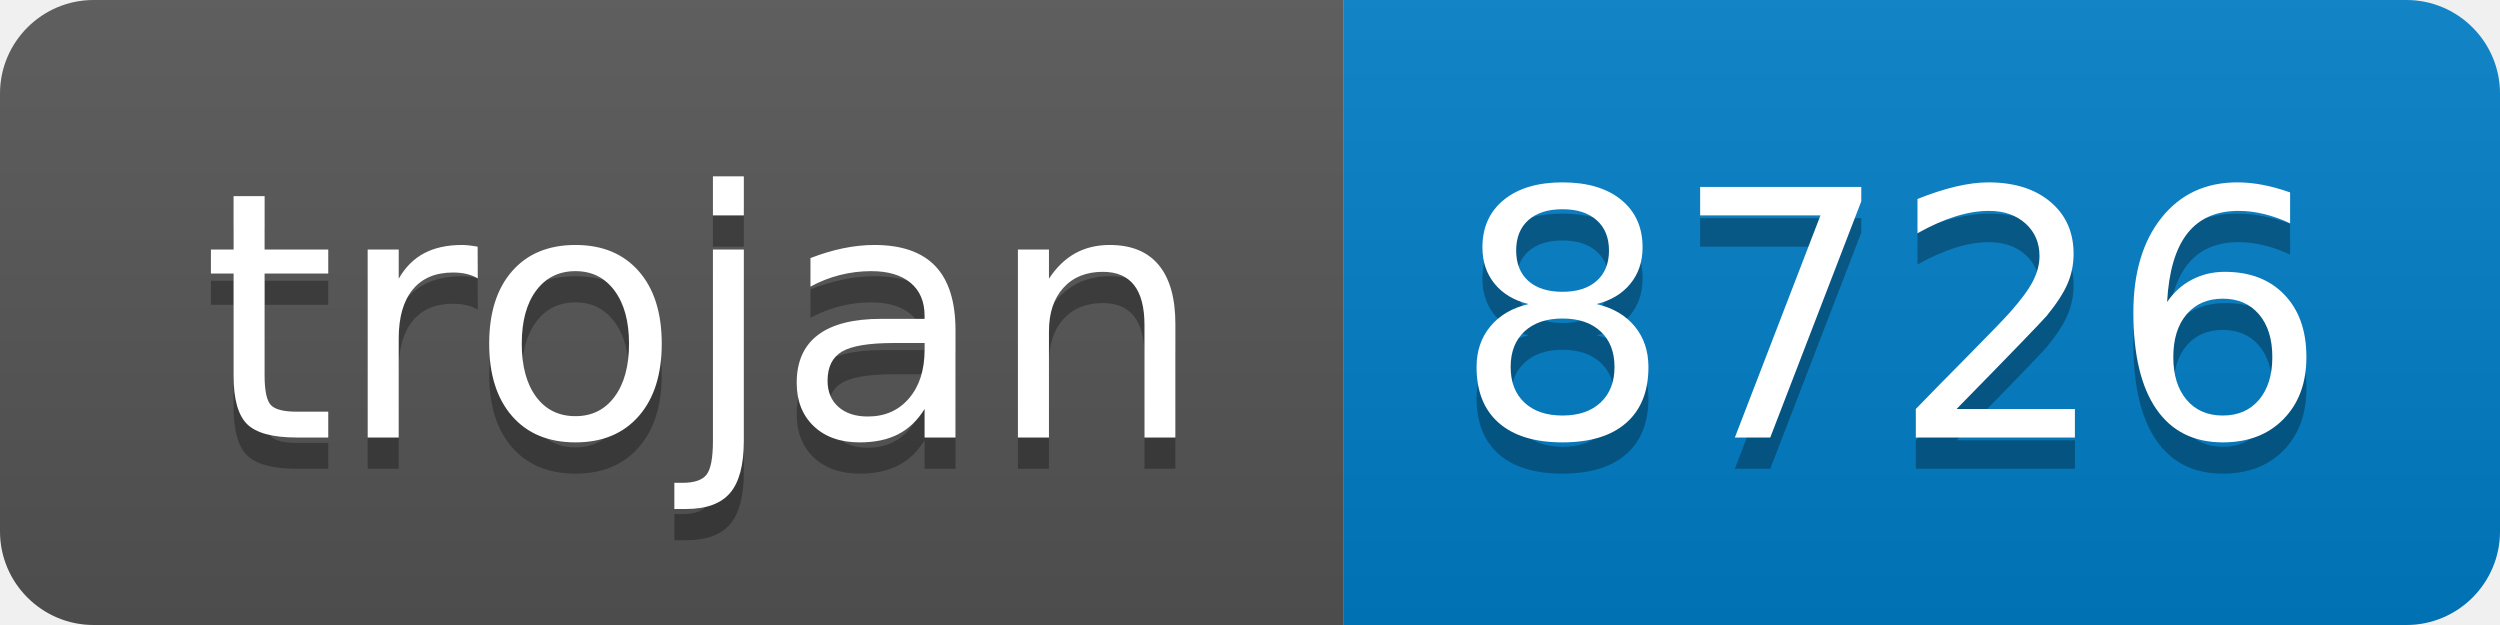
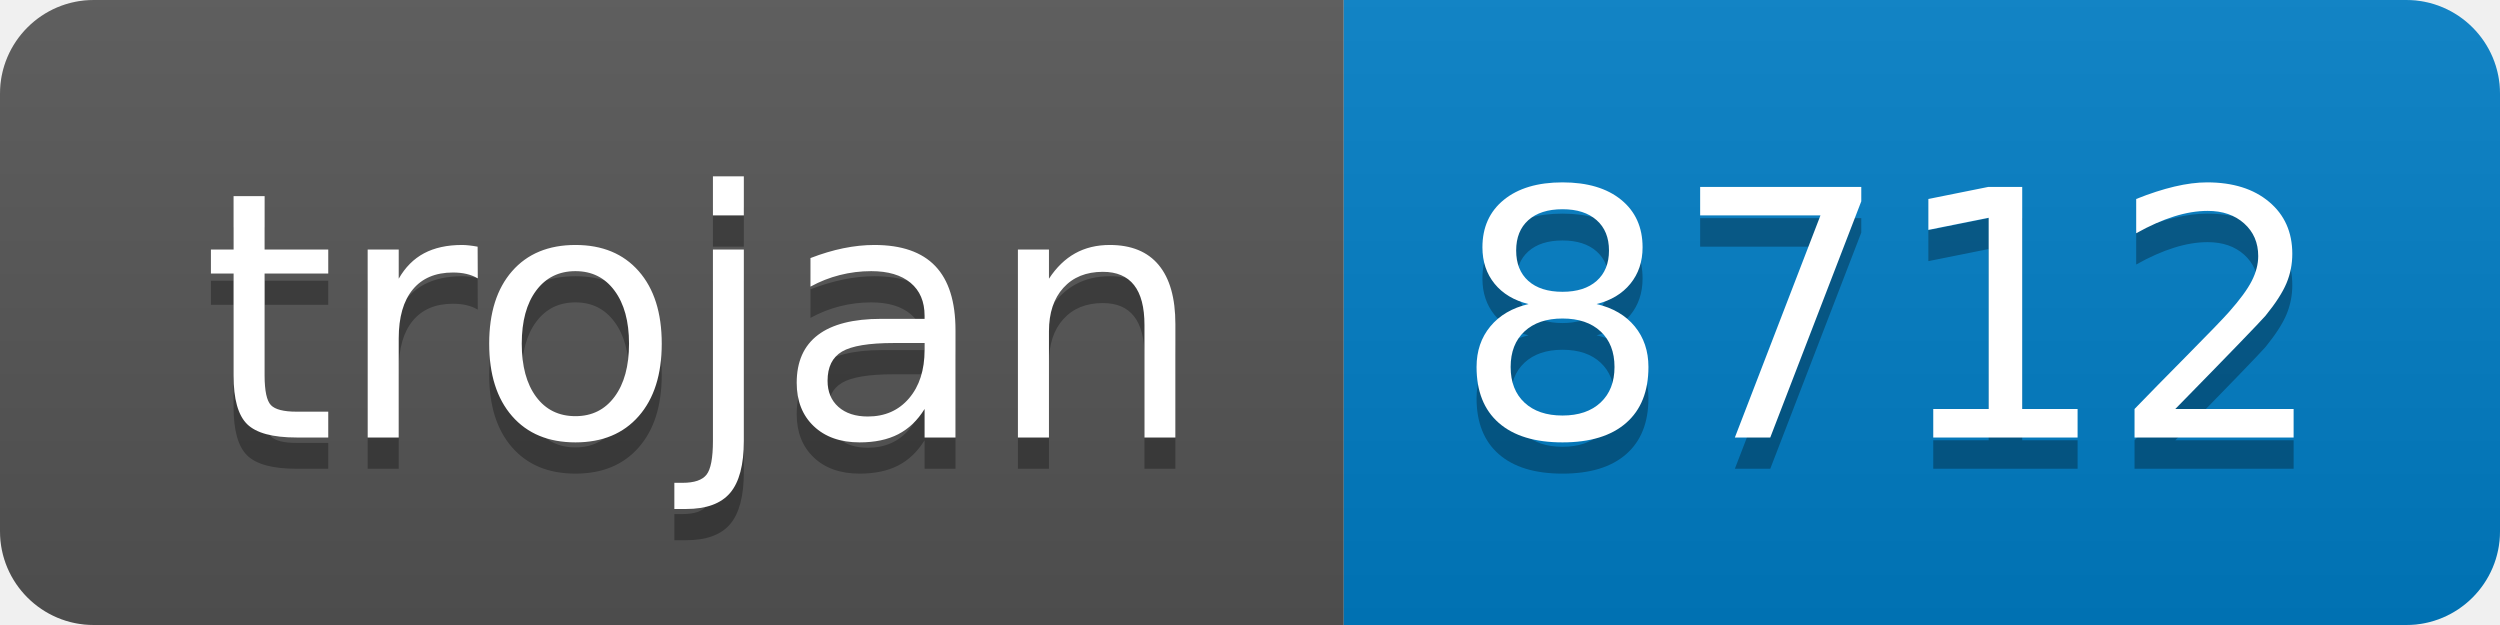
- <svg xmlns="http://www.w3.org/2000/svg" width="80" height="20" role="img" aria-label="trojan: 8726">
+ <svg xmlns="http://www.w3.org/2000/svg" width="80" height="20" role="img" aria-label="trojan: 8712">
  <linearGradient id="s" x2="0" y2="100%">
    <stop offset="0" stop-color="#bbb" stop-opacity=".1" />
    <stop offset="1" stop-opacity=".1" />
  </linearGradient>
  <clipPath id="r">
    <rect width="80" height="20" rx="3" fill="#fff" />
  </clipPath>
  <g clip-path="url(#r)">
    <rect width="43" height="20" fill="#555" />
    <rect x="43" width="37" height="20" fill="#007ec6" />
    <rect width="80" height="20" fill="url(#s)" />
  </g>
  <g fill="#fff" text-anchor="middle" font-family="Verdana,Geneva,DejaVu Sans,sans-serif" text-rendering="geometricPrecision" font-size="110">
    <text aria-hidden="true" x="225" y="150" fill="#010101" fill-opacity=".3" transform="scale(.1)" textLength="330">trojan</text>
    <text x="225" y="140" transform="scale(.1)" fill="#fff" textLength="330">trojan</text>
-     <text aria-hidden="true" x="605" y="150" fill="#010101" fill-opacity=".3" transform="scale(.1)" textLength="270">8726</text>
-     <text x="605" y="140" transform="scale(.1)" fill="#fff" textLength="270">8726</text>
+     <text aria-hidden="true" x="605" y="150" fill="#010101" fill-opacity=".3" transform="scale(.1)" textLength="270">8712</text>
+     <text x="605" y="140" transform="scale(.1)" fill="#fff" textLength="270">8712</text>
  </g>
</svg>
